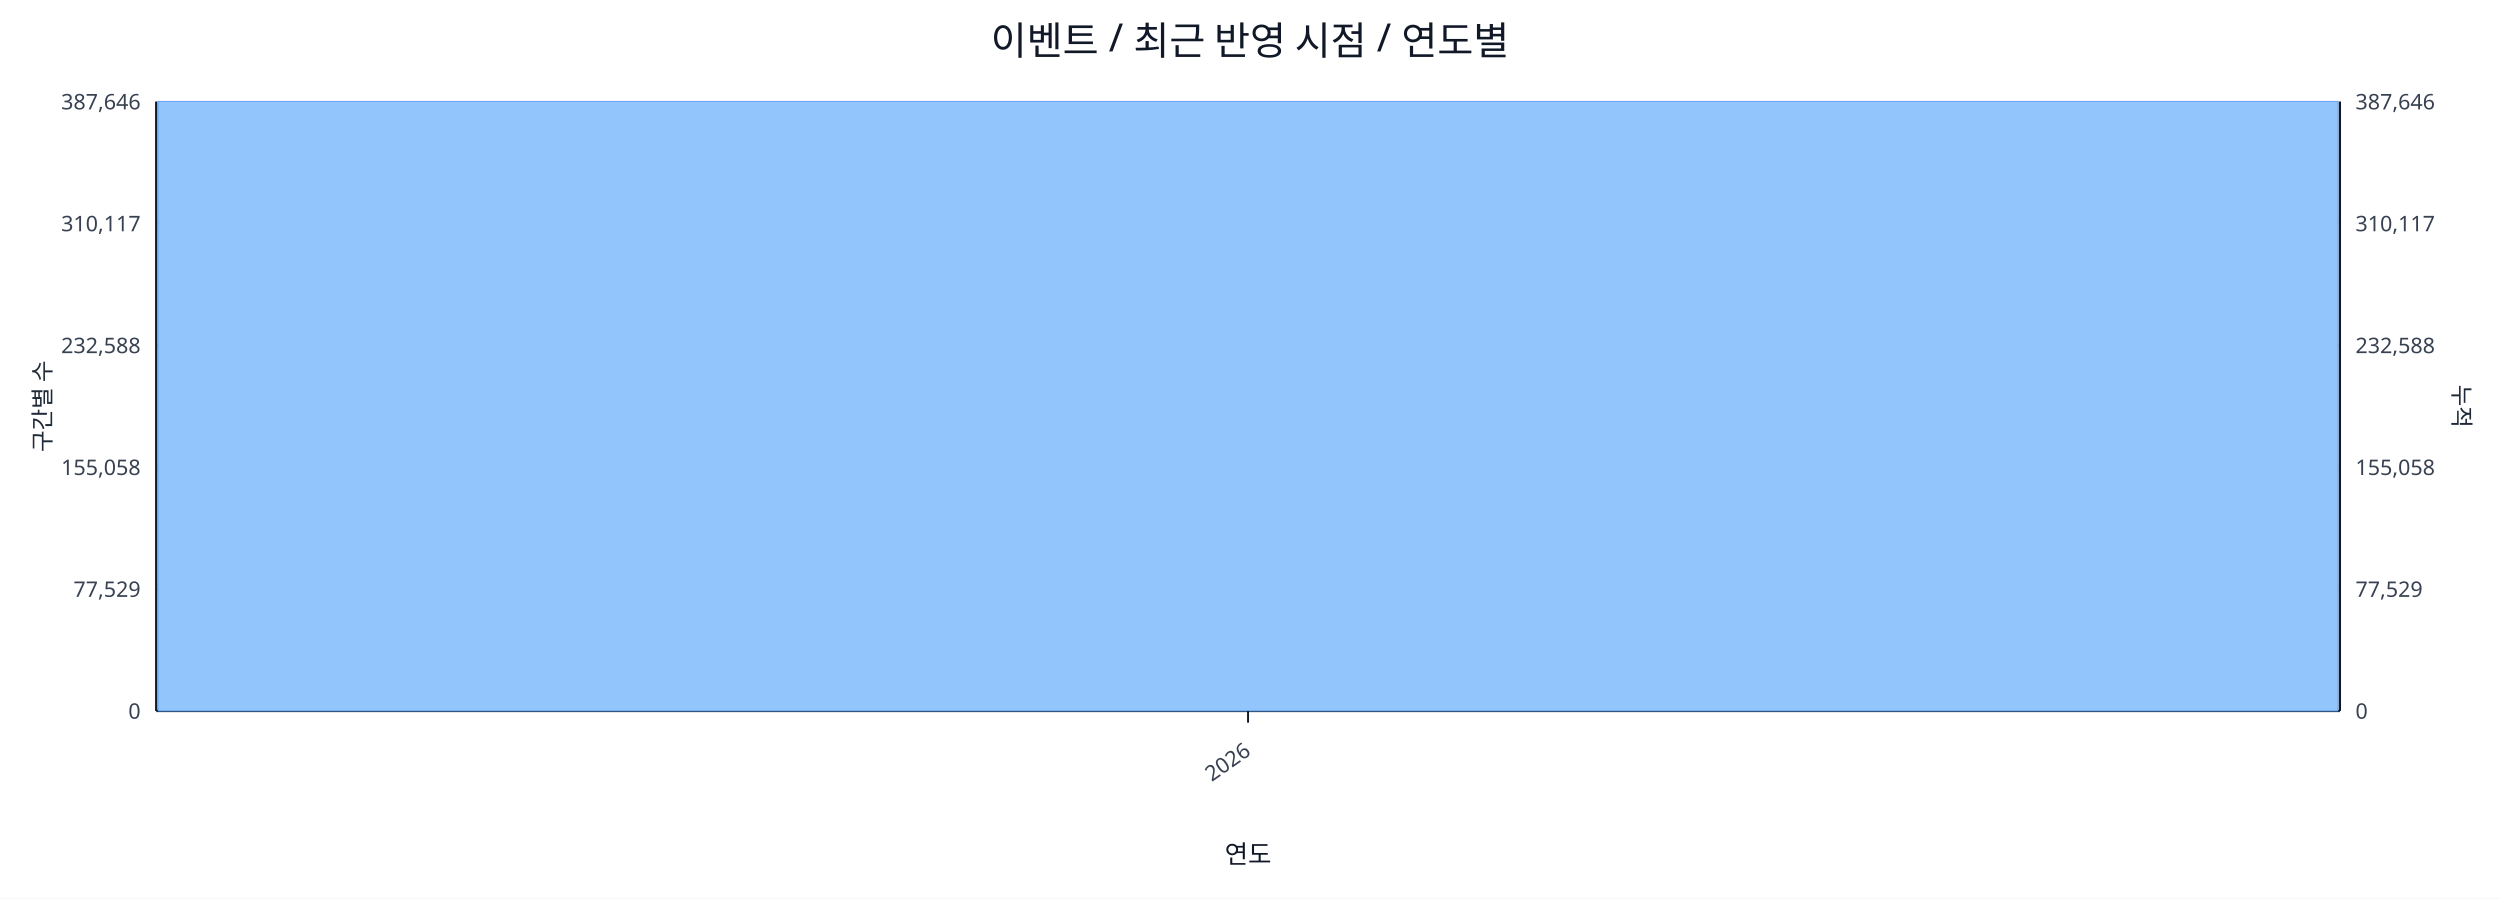
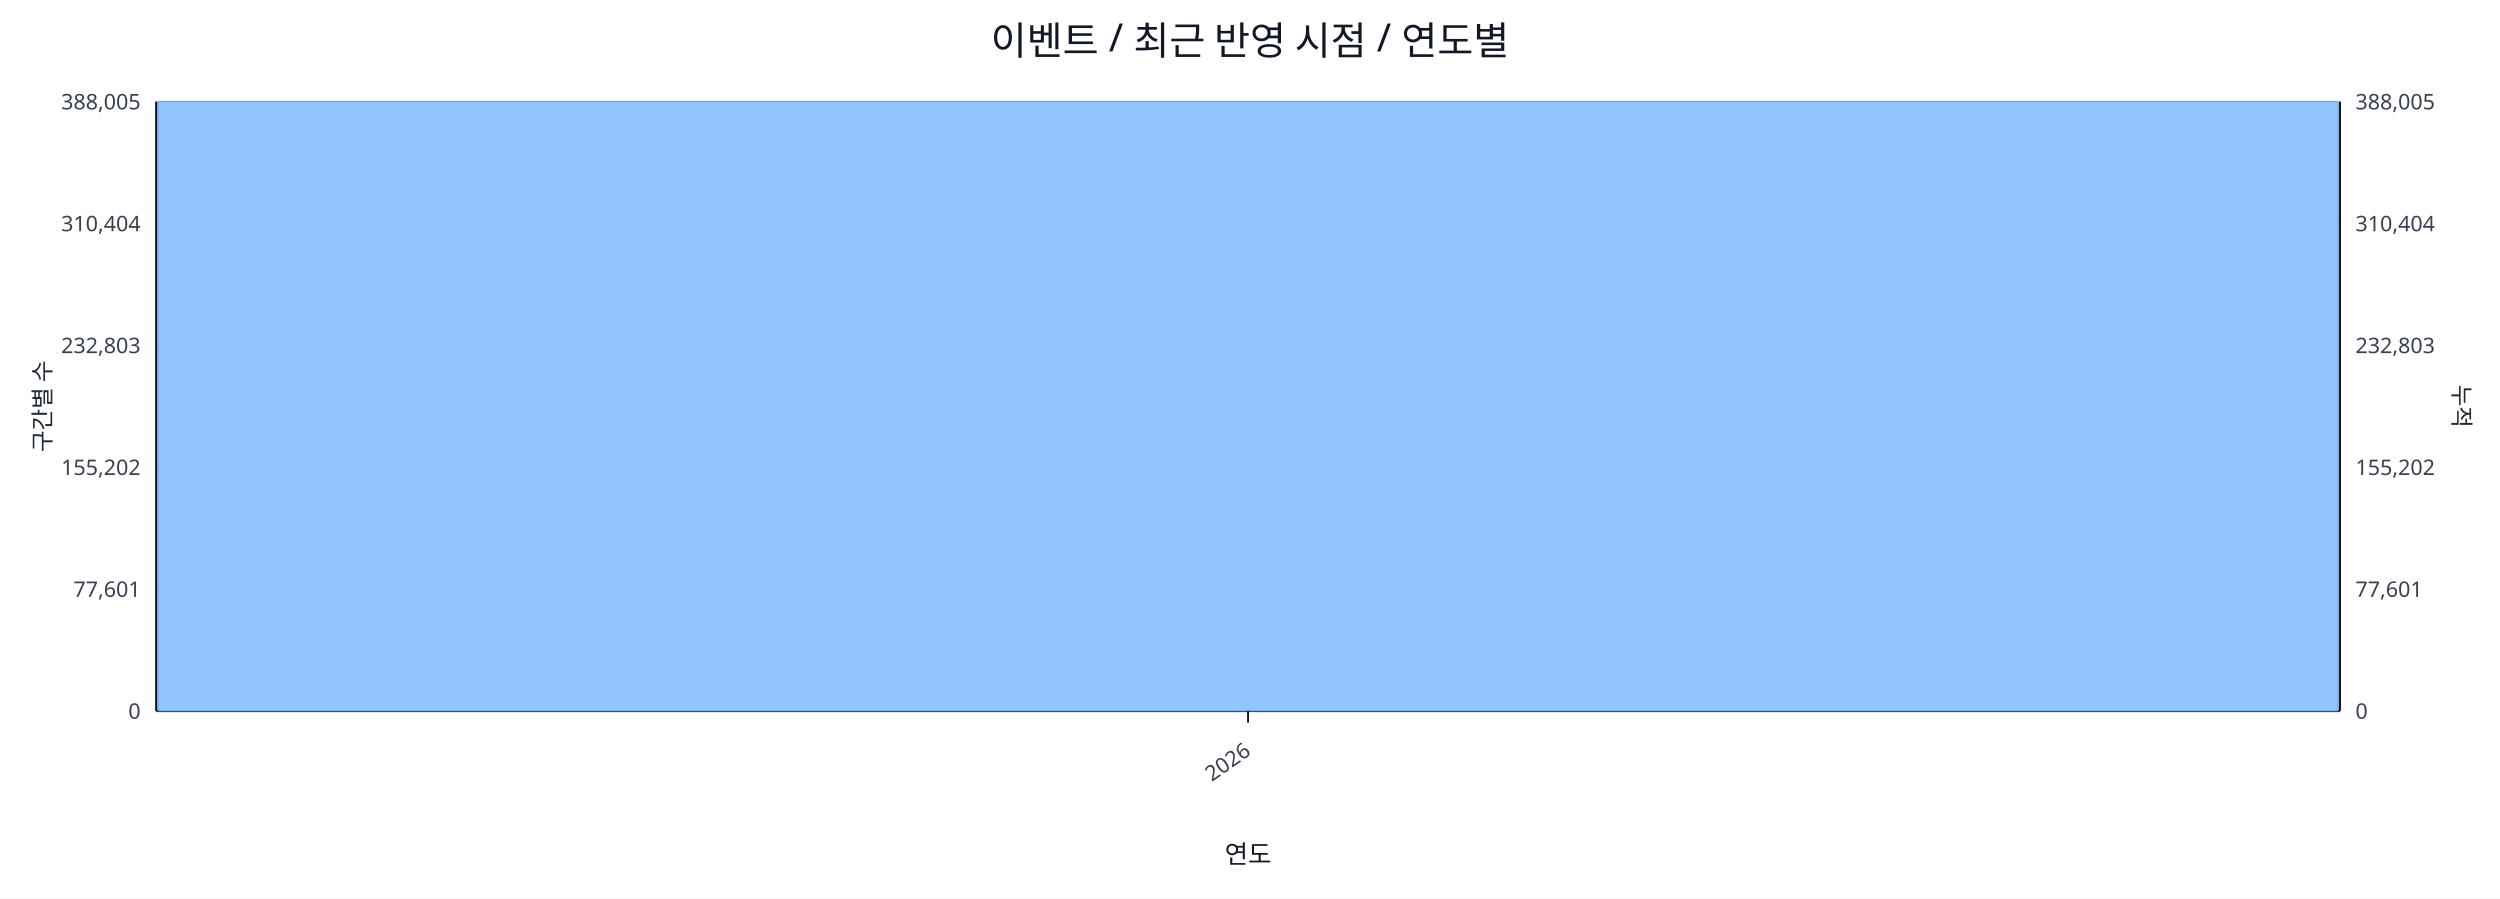
<svg xmlns="http://www.w3.org/2000/svg" width="1280" height="460" viewBox="0 0 1280 460">
  <rect x="0" y="0" width="100%" height="100%" fill="#ffffff" />
  <text x="640.0" y="28" font-size="20" text-anchor="middle" font-family="sans-serif" fill="#111827">이벤트 / 최근 반영 시점 / 연도별</text>
  <line x1="80.0" y1="52.0" x2="1198.0" y2="52.0" stroke="#e5e7eb" stroke-width="1" />
-   <text x="72.0" y="56.0" font-size="11" text-anchor="end" font-family="sans-serif" fill="#374151">387,646</text>
-   <text x="1206.0" y="56.0" font-size="11" text-anchor="start" font-family="sans-serif" fill="#374151">387,646</text>
+   <text x="72.0" y="56.0" font-size="11" text-anchor="end" font-family="sans-serif" fill="#374151">388,005</text>
+   <text x="1206.0" y="56.0" font-size="11" text-anchor="start" font-family="sans-serif" fill="#374151">388,005</text>
  <line x1="80.0" y1="114.4" x2="1198.0" y2="114.4" stroke="#e5e7eb" stroke-width="1" />
-   <text x="72.0" y="118.4" font-size="11" text-anchor="end" font-family="sans-serif" fill="#374151">310,117</text>
-   <text x="1206.0" y="118.4" font-size="11" text-anchor="start" font-family="sans-serif" fill="#374151">310,117</text>
+   <text x="72.0" y="118.4" font-size="11" text-anchor="end" font-family="sans-serif" fill="#374151">310,404</text>
+   <text x="1206.0" y="118.4" font-size="11" text-anchor="start" font-family="sans-serif" fill="#374151">310,404</text>
  <line x1="80.0" y1="176.8" x2="1198.0" y2="176.8" stroke="#e5e7eb" stroke-width="1" />
-   <text x="72.0" y="180.8" font-size="11" text-anchor="end" font-family="sans-serif" fill="#374151">232,588</text>
-   <text x="1206.0" y="180.8" font-size="11" text-anchor="start" font-family="sans-serif" fill="#374151">232,588</text>
+   <text x="72.0" y="180.8" font-size="11" text-anchor="end" font-family="sans-serif" fill="#374151">232,803</text>
+   <text x="1206.0" y="180.8" font-size="11" text-anchor="start" font-family="sans-serif" fill="#374151">232,803</text>
  <line x1="80.0" y1="239.2" x2="1198.0" y2="239.2" stroke="#e5e7eb" stroke-width="1" />
-   <text x="72.0" y="243.2" font-size="11" text-anchor="end" font-family="sans-serif" fill="#374151">155,058</text>
-   <text x="1206.0" y="243.2" font-size="11" text-anchor="start" font-family="sans-serif" fill="#374151">155,058</text>
+   <text x="72.0" y="243.2" font-size="11" text-anchor="end" font-family="sans-serif" fill="#374151">155,202</text>
+   <text x="1206.0" y="243.2" font-size="11" text-anchor="start" font-family="sans-serif" fill="#374151">155,202</text>
  <line x1="80.0" y1="301.6" x2="1198.0" y2="301.6" stroke="#e5e7eb" stroke-width="1" />
-   <text x="72.0" y="305.6" font-size="11" text-anchor="end" font-family="sans-serif" fill="#374151">77,529</text>
-   <text x="1206.0" y="305.6" font-size="11" text-anchor="start" font-family="sans-serif" fill="#374151">77,529</text>
+   <text x="72.0" y="305.6" font-size="11" text-anchor="end" font-family="sans-serif" fill="#374151">77,601</text>
+   <text x="1206.0" y="305.6" font-size="11" text-anchor="start" font-family="sans-serif" fill="#374151">77,601</text>
  <line x1="80.0" y1="364.0" x2="1198.0" y2="364.0" stroke="#e5e7eb" stroke-width="1" />
  <text x="72.0" y="368.0" font-size="11" text-anchor="end" font-family="sans-serif" fill="#374151">0</text>
  <text x="1206.0" y="368.0" font-size="11" text-anchor="start" font-family="sans-serif" fill="#374151">0</text>
  <line x1="80.0" y1="364.0" x2="1198.0" y2="364.0" stroke="#111827" stroke-width="1.2" />
  <line x1="80.0" y1="52.0" x2="80.0" y2="364.0" stroke="#111827" stroke-width="1.2" />
  <line x1="1198.0" y1="52.0" x2="1198.0" y2="364.0" stroke="#111827" stroke-width="1.2" />
  <rect x="81.0" y="52.0" width="1116.0" height="312.0" fill="#93c5fd" stroke="#60a5fa" stroke-width="0.5" />
  <polyline fill="none" stroke="#ef4444" stroke-width="2" points="639.0,52.0" />
  <line x1="639.0" y1="364.0" x2="639.0" y2="370.0" stroke="#111827" stroke-width="1" />
  <text x="641.0" y="386.0" font-size="11" text-anchor="end" transform="rotate(-35 641.0 386.0)" font-family="sans-serif" fill="#374151">2026</text>
  <text x="26" y="208.0" font-size="12" transform="rotate(-90 26 208.0)" text-anchor="middle" font-family="sans-serif" fill="#1f2937">구간별 수</text>
  <text x="1256.0" y="208.0" font-size="12" transform="rotate(90 1256.0 208.0)" text-anchor="middle" font-family="sans-serif" fill="#1f2937">누적</text>
  <text x="639.0" y="442.0" font-size="13" text-anchor="middle" font-family="sans-serif" fill="#111827">연도</text>
</svg>
